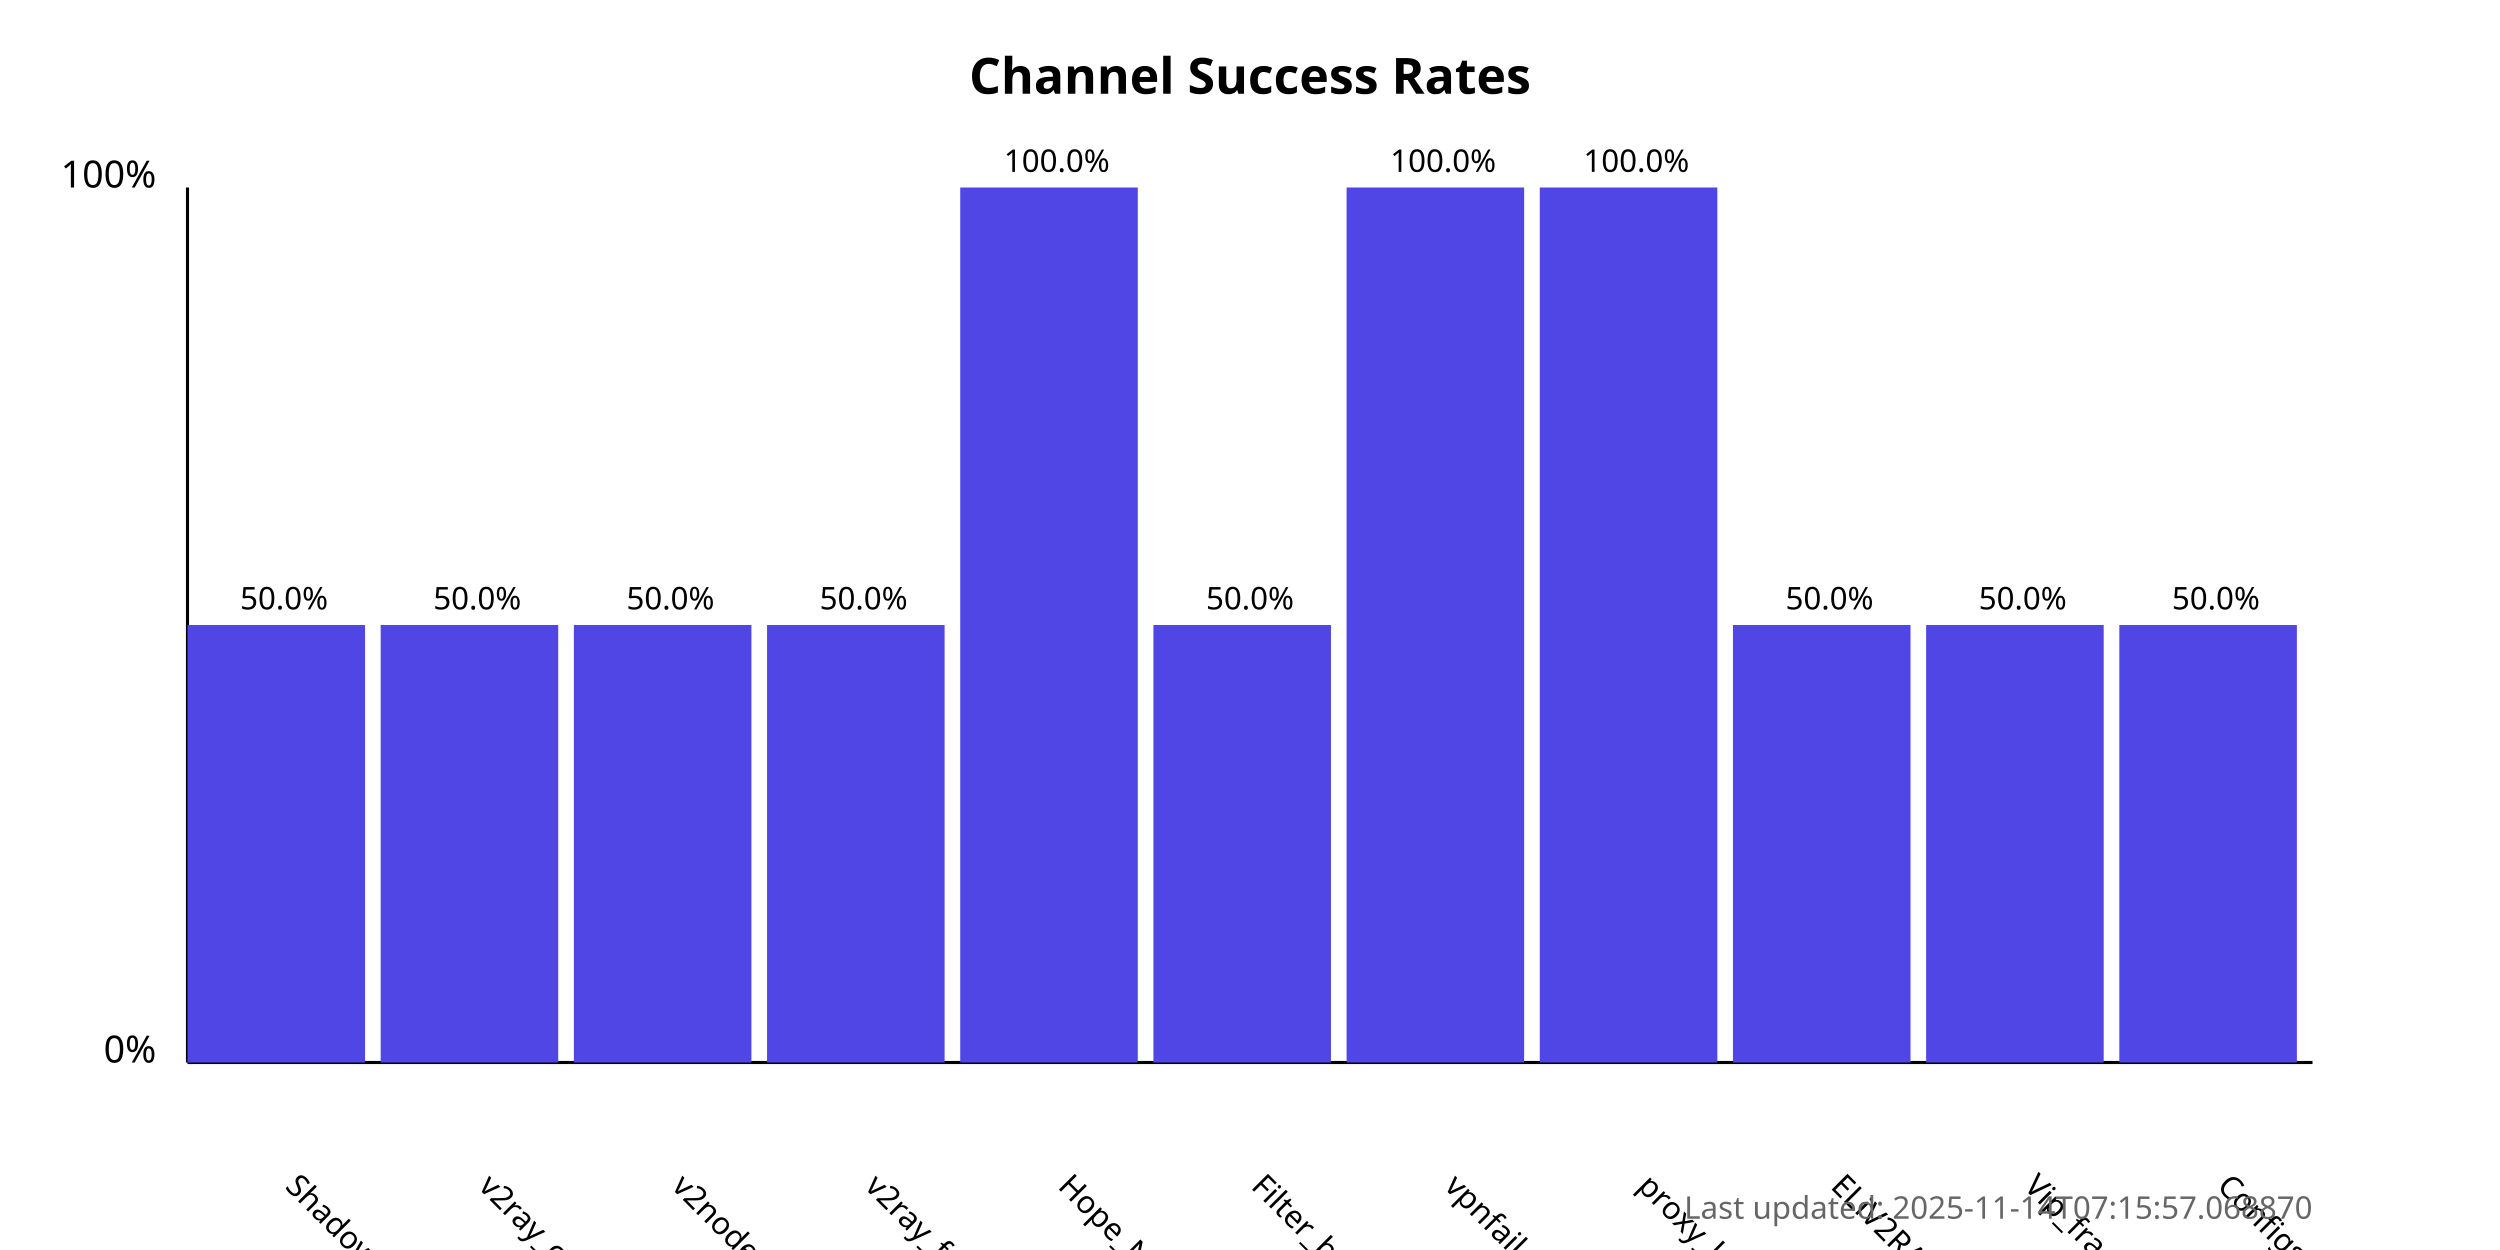
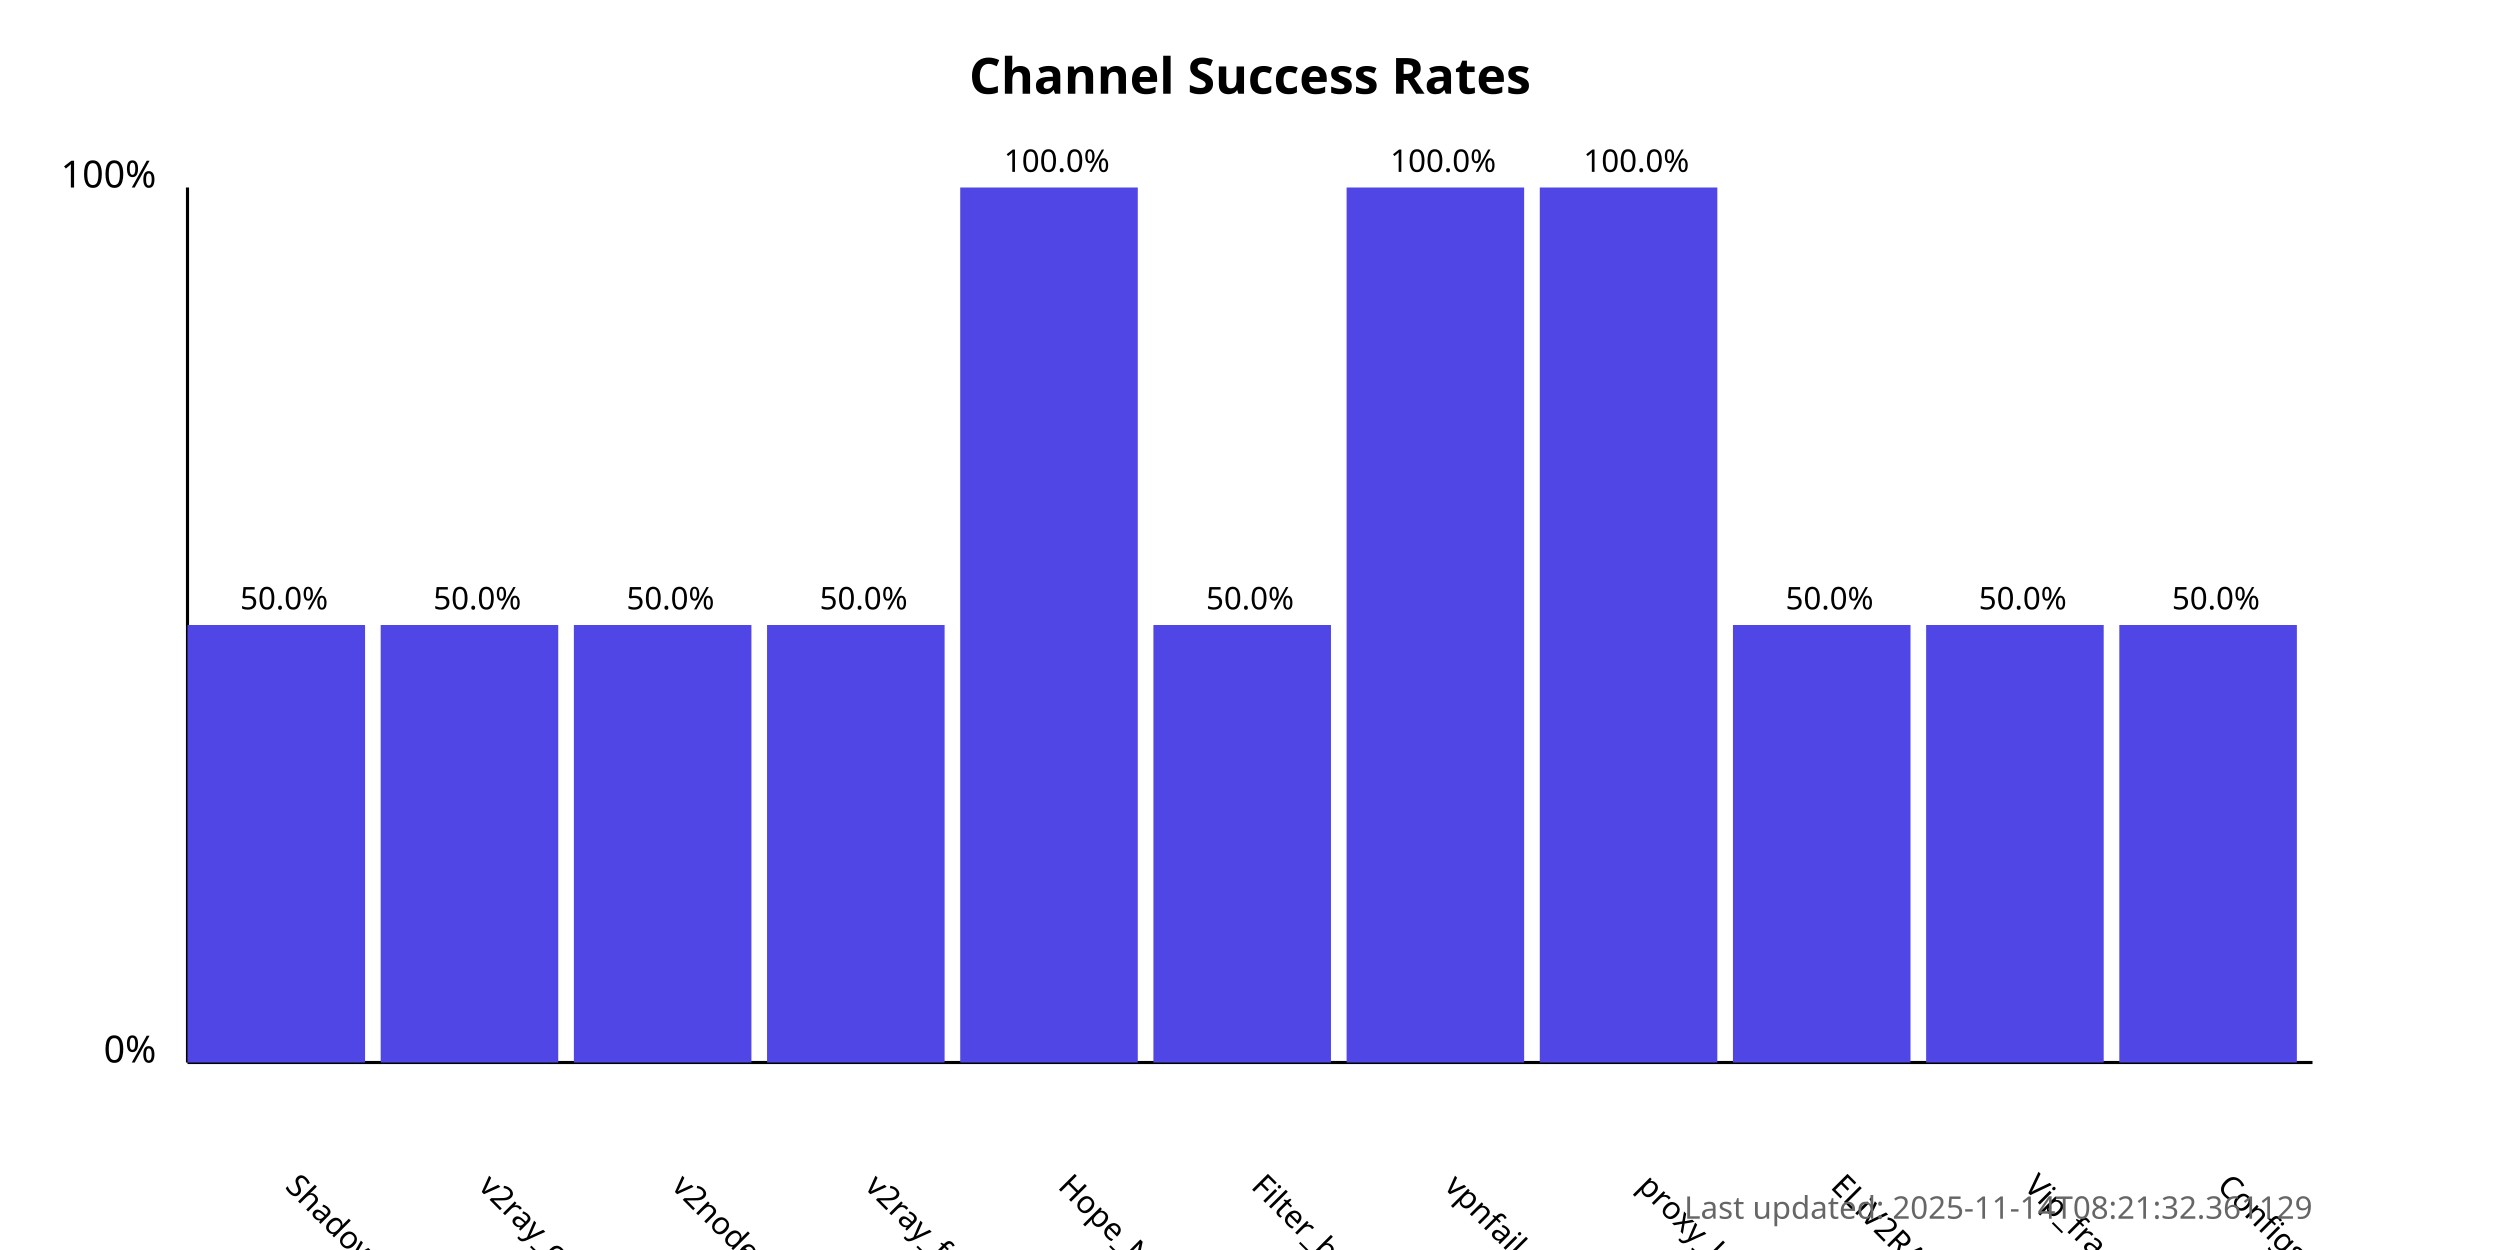
<svg xmlns="http://www.w3.org/2000/svg" width="800" height="400">
  <style>
            .chart-title { font: bold 16px sans-serif; }
            .axis-label { font: 12px sans-serif; }
            .tick-label { font: 10px sans-serif; }
            .bar { fill: #4f46e5; }
            .bar:hover { fill: #6366f1; }
            .timestamp { font: 10px sans-serif; fill: #666; }
        </style>
  <text x="400.0" y="30" text-anchor="middle" class="chart-title">
            Channel Success Rates
        </text>
  <line x1="60" y1="340" x2="60" y2="60" stroke="black" stroke-width="1" />
  <line x1="60" y1="340" x2="740" y2="340" stroke="black" stroke-width="1" />
  <text x="50" y="340" text-anchor="end" class="axis-label">0%</text>
  <text x="50" y="60" text-anchor="end" class="axis-label">100%</text>
  <g>
    <rect x="60" y="200.0" width="56.818" height="140.0" class="bar" />
    <text x="90.909" y="380" transform="rotate(45, 90.90909, 380)" text-anchor="start" class="tick-label">
                ShadowProxy66
            </text>
    <text x="90.909" y="195.0" text-anchor="middle" class="tick-label">
                50.0%
            </text>
  </g>
  <g>
    <rect x="121.818" y="200.0" width="56.818" height="140.0" class="bar" />
    <text x="152.727" y="380" transform="rotate(45, 152.7273, 380)" text-anchor="start" class="tick-label">
                v2ray_configs_pool
            </text>
    <text x="152.727" y="195.0" text-anchor="middle" class="tick-label">
                50.0%
            </text>
  </g>
  <g>
    <rect x="183.636" y="200.0" width="56.818" height="140.0" class="bar" />
    <text x="214.545" y="380" transform="rotate(45, 214.5455, 380)" text-anchor="start" class="tick-label">
                v2nodes
            </text>
    <text x="214.545" y="195.0" text-anchor="middle" class="tick-label">
                50.0%
            </text>
  </g>
  <g>
    <rect x="245.455" y="200.0" width="56.818" height="140.0" class="bar" />
    <text x="276.364" y="380" transform="rotate(45, 276.3636, 380)" text-anchor="start" class="tick-label">
                v2ray_free_conf
            </text>
    <text x="276.364" y="195.0" text-anchor="middle" class="tick-label">
                50.0%
            </text>
  </g>
  <g>
    <rect x="307.273" y="60.0" width="56.818" height="280.0" class="bar" />
    <text x="338.182" y="380" transform="rotate(45, 338.1818, 380)" text-anchor="start" class="tick-label">
                Hope_Net
            </text>
    <text x="338.182" y="55.0" text-anchor="middle" class="tick-label">
                100.0%
            </text>
  </g>
  <g>
    <rect x="369.091" y="200.0" width="56.818" height="140.0" class="bar" />
    <text x="400.0" y="380" transform="rotate(45, 400.0, 380)" text-anchor="start" class="tick-label">
                Filter_breaker
            </text>
    <text x="400.0" y="195.0" text-anchor="middle" class="tick-label">
                50.0%
            </text>
  </g>
  <g>
    <rect x="430.909" y="60.0" width="56.818" height="280.0" class="bar" />
    <text x="461.818" y="380" transform="rotate(45, 461.8182, 380)" text-anchor="start" class="tick-label">
                vpnfail_vless
            </text>
    <text x="461.818" y="55.0" text-anchor="middle" class="tick-label">
                100.0%
            </text>
  </g>
  <g>
    <rect x="492.727" y="60.0" width="56.818" height="280.0" class="bar" />
    <text x="523.636" y="380" transform="rotate(45, 523.6364, 380)" text-anchor="start" class="tick-label">
                proxy_kafee
            </text>
    <text x="523.636" y="55.0" text-anchor="middle" class="tick-label">
                100.0%
            </text>
  </g>
  <g>
    <rect x="554.545" y="200.0" width="56.818" height="140.0" class="bar" />
    <text x="585.455" y="380" transform="rotate(45, 585.4545, 380)" text-anchor="start" class="tick-label">
                ELiV2RAY
            </text>
    <text x="585.455" y="195.0" text-anchor="middle" class="tick-label">
                50.0%
            </text>
  </g>
  <g>
    <rect x="616.364" y="200.0" width="56.818" height="140.0" class="bar" />
    <text x="647.273" y="380" transform="rotate(45, 647.2727, 380)" text-anchor="start" class="tick-label">
                Vip_fragment_v2ray
            </text>
    <text x="647.273" y="195.0" text-anchor="middle" class="tick-label">
                50.0%
            </text>
  </g>
  <g>
    <rect x="678.182" y="200.0" width="56.818" height="140.0" class="bar" />
    <text x="709.091" y="380" transform="rotate(45, 709.0909, 380)" text-anchor="start" class="tick-label">
                ConfigsHubPlus
            </text>
    <text x="709.091" y="195.0" text-anchor="middle" class="tick-label">
                50.0%
            </text>
  </g>
  <text x="740" y="390" text-anchor="end" class="timestamp">
-             Last updated: 2025-11-14T07:15:57.068870
+             Last updated: 2025-11-14T08:21:32.361129
        </text>
</svg>
